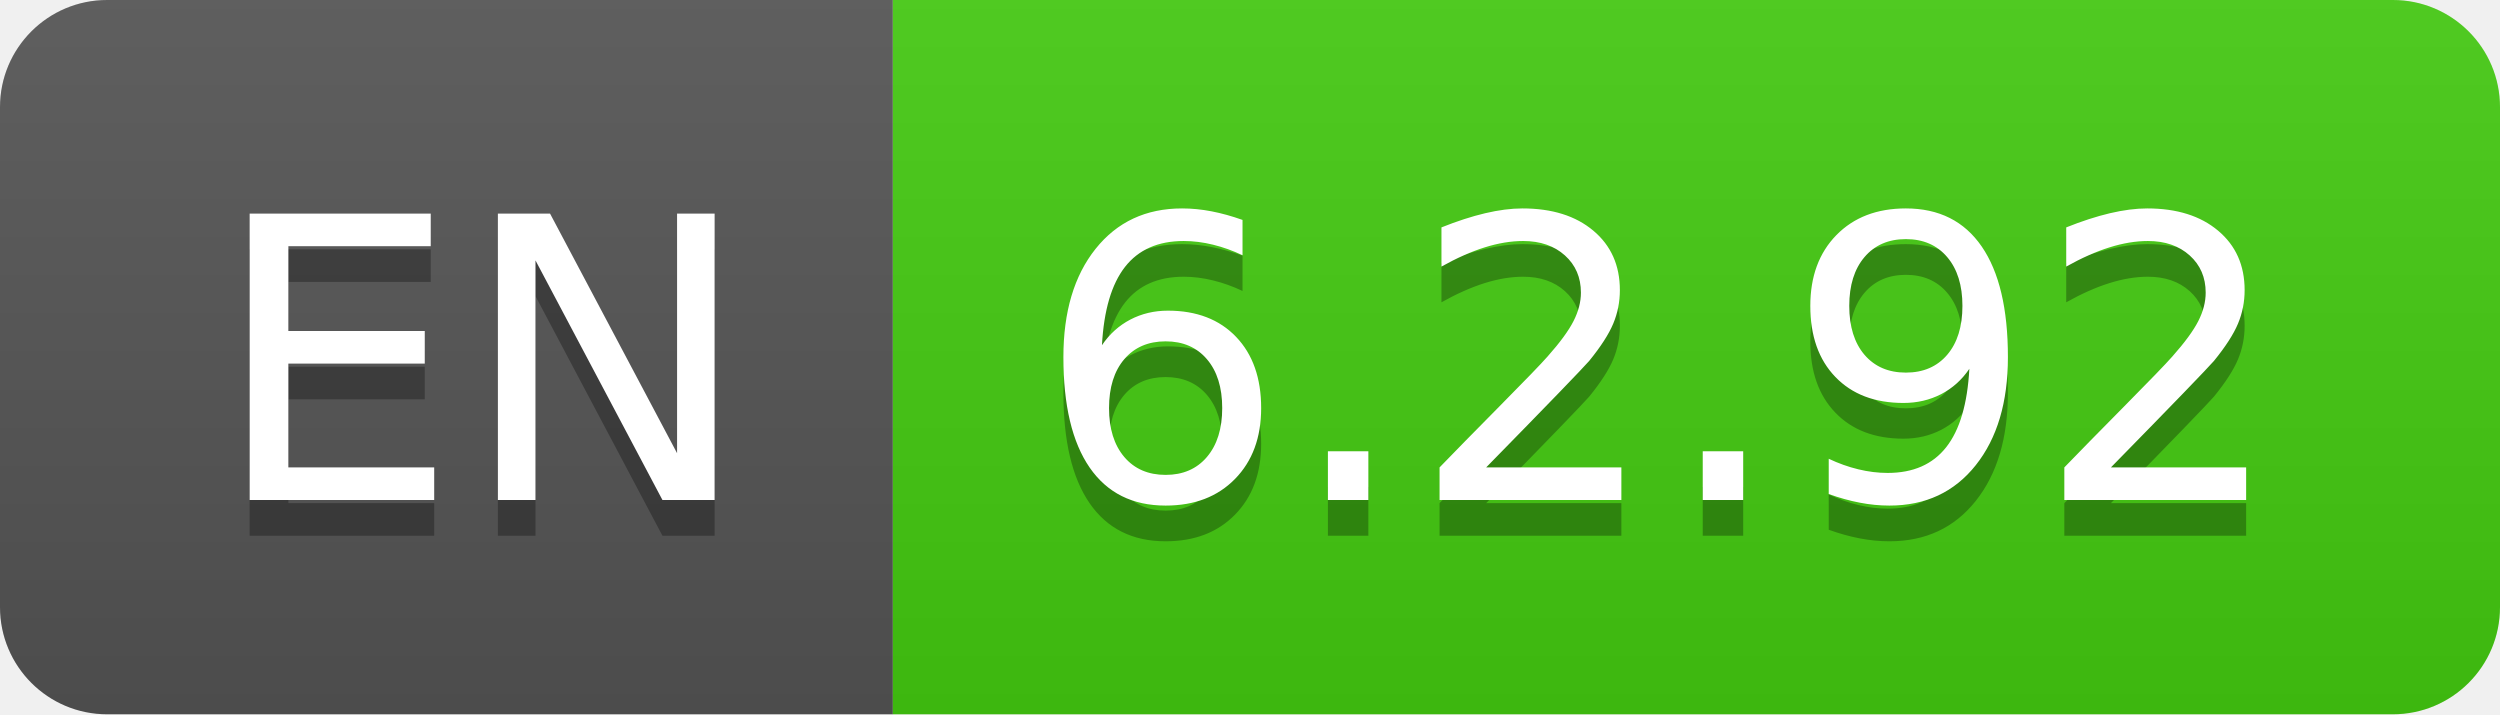
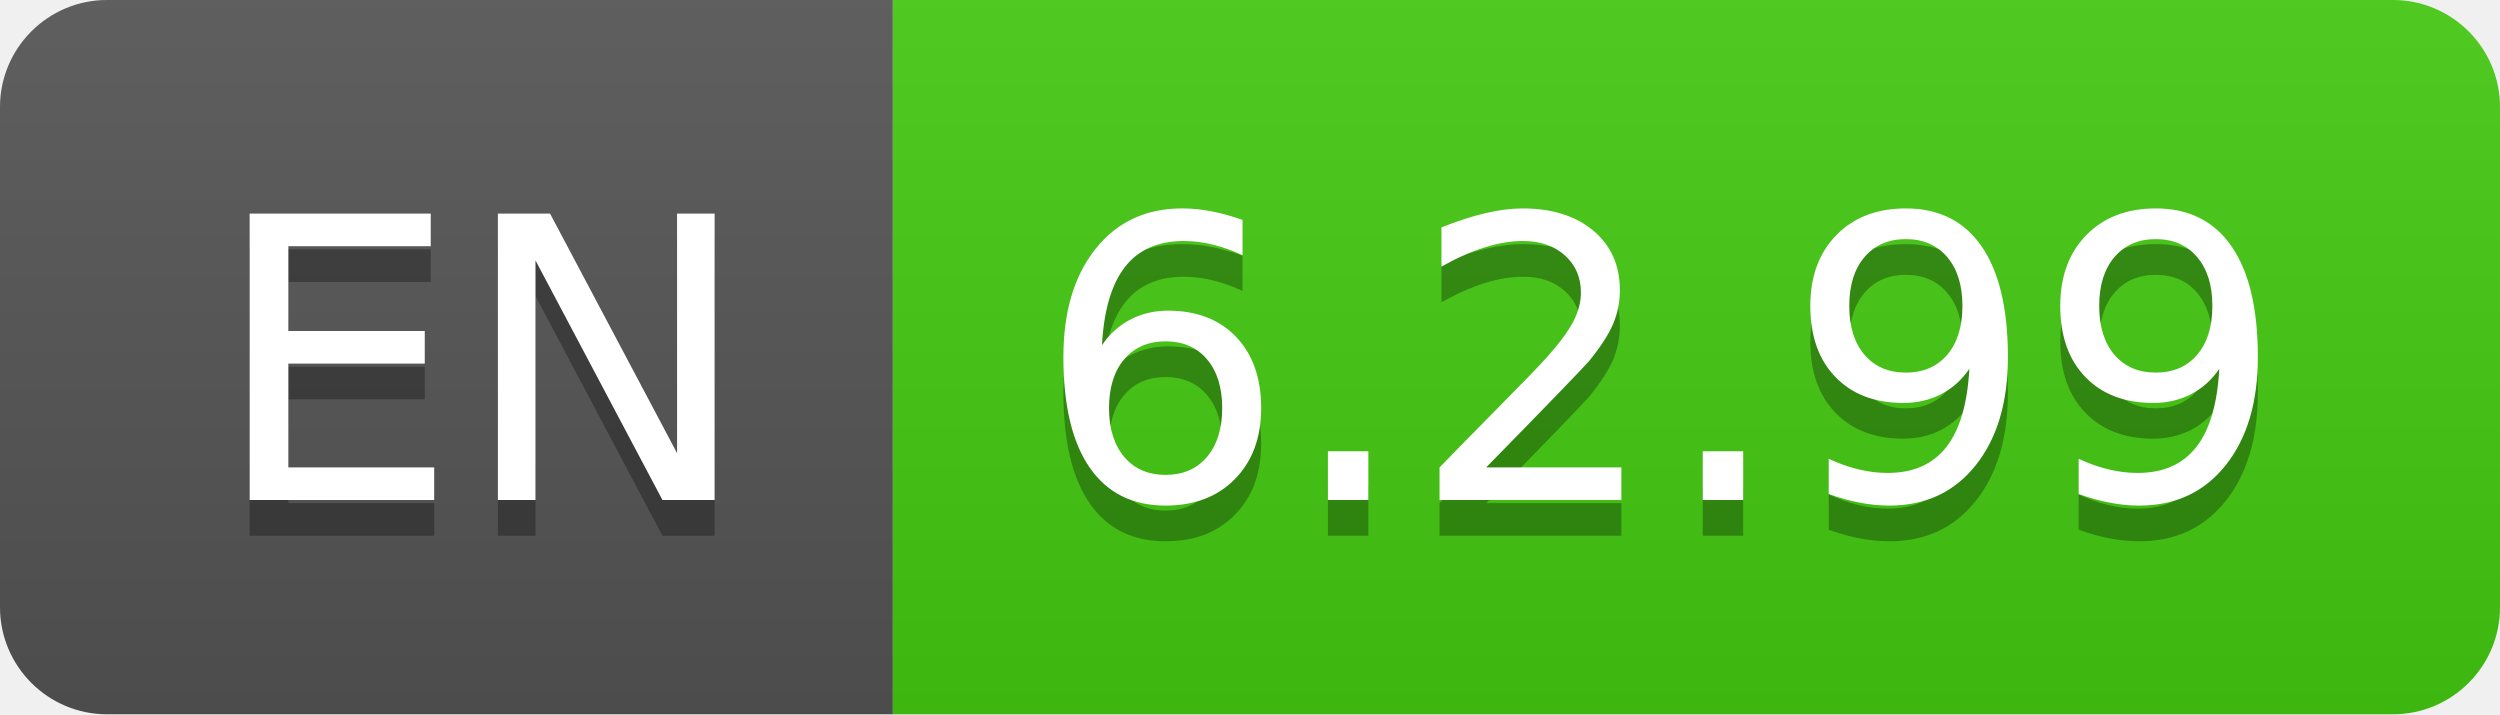
- <svg xmlns="http://www.w3.org/2000/svg" width="70" height="20" role="img" aria-label="EN: 6.2.92">
+ <svg xmlns="http://www.w3.org/2000/svg" width="70" height="20" role="img" aria-label="EN: 6.2.99">
  <linearGradient id="s" x2="0" y2="100%">
    <stop offset="0" stop-color="#bbb" stop-opacity=".1" />
    <stop offset="1" stop-opacity=".1" />
  </linearGradient>
  <clipPath id="r">
    <rect width="70" height="20" rx="3" fill="#fff" />
  </clipPath>
  <g clip-path="url(#r)">
    <rect width="25" height="20" fill="#555" />
    <rect x="25" width="45" height="20" fill="#4c1" />
    <rect width="70" height="20" fill="url(#s)" />
  </g>
  <g fill="#fff" text-anchor="middle" font-family="Verdana,Geneva,DejaVu Sans,sans-serif" text-rendering="geometricPrecision" font-size="110">
    <text aria-hidden="true" x="135" y="150" fill="#010101" fill-opacity=".3" transform="scale(.1)" textLength="150">EN</text>
    <text x="135" y="140" transform="scale(.1)" fill="#fff" textLength="150">EN</text>
-     <text aria-hidden="true" x="465" y="150" fill="#010101" fill-opacity=".3" transform="scale(.1)" textLength="350">6.2.92</text>
-     <text x="465" y="140" transform="scale(.1)" fill="#fff" textLength="350">6.2.92</text>
+     <text aria-hidden="true" x="465" y="150" fill="#010101" fill-opacity=".3" transform="scale(.1)" textLength="350">6.2.99</text>
+     <text x="465" y="140" transform="scale(.1)" fill="#fff" textLength="350">6.2.99</text>
  </g>
</svg>
